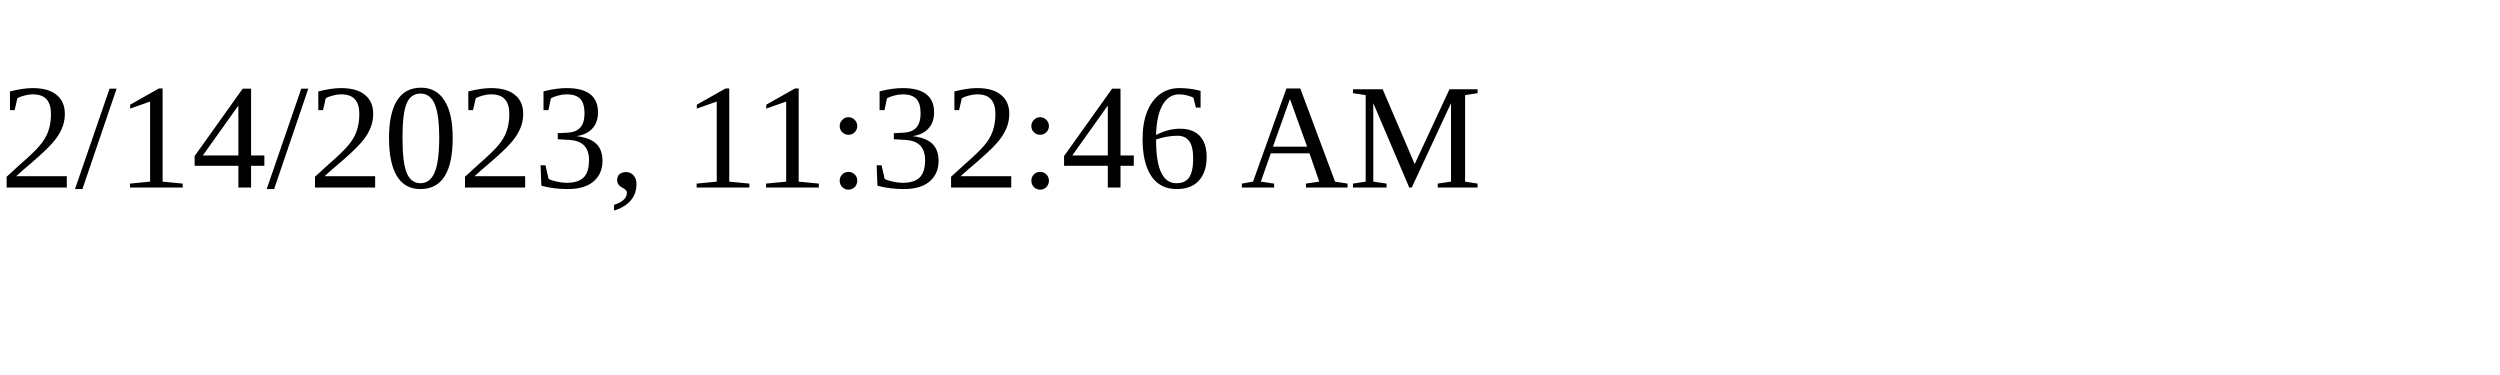
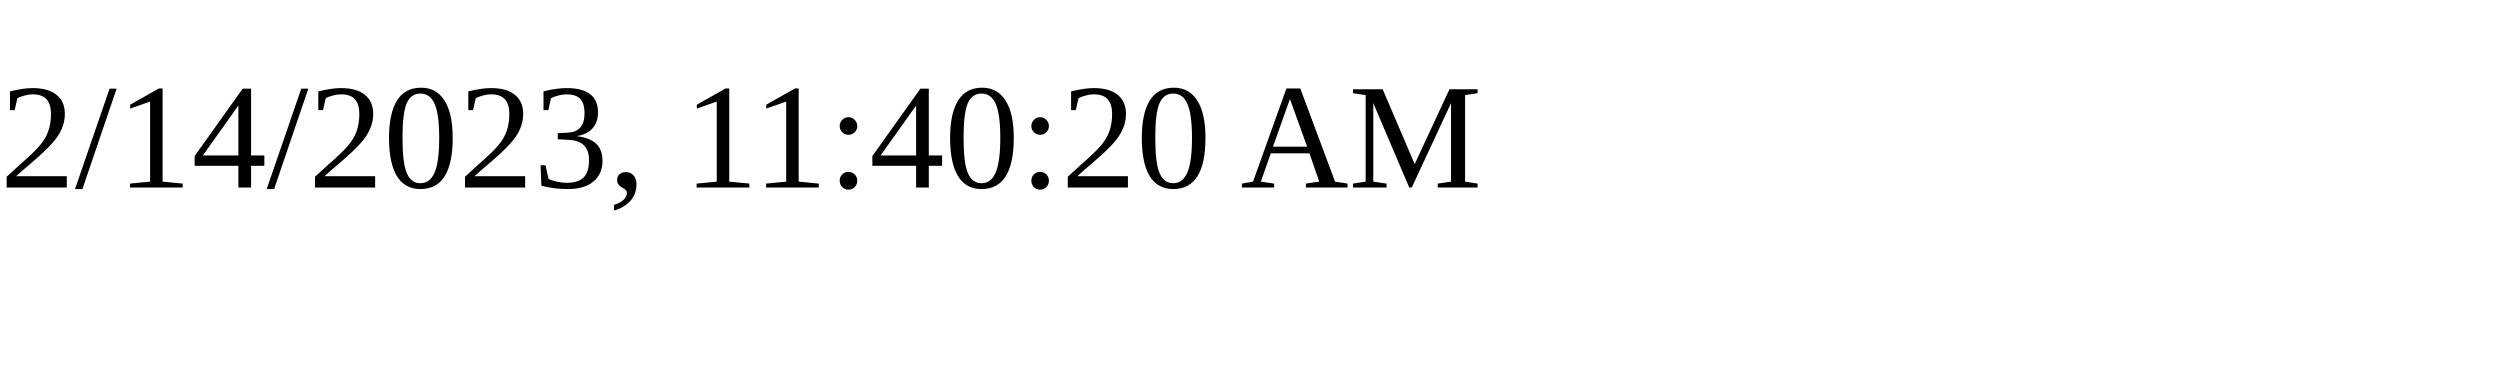
<svg xmlns="http://www.w3.org/2000/svg" height="30" width="200">
-   <text x="0" y="15">2/14/2023, 11:32:46 AM</text>
+   <text x="0" y="15">2/14/2023, 11:40:20 AM</text>
</svg>
